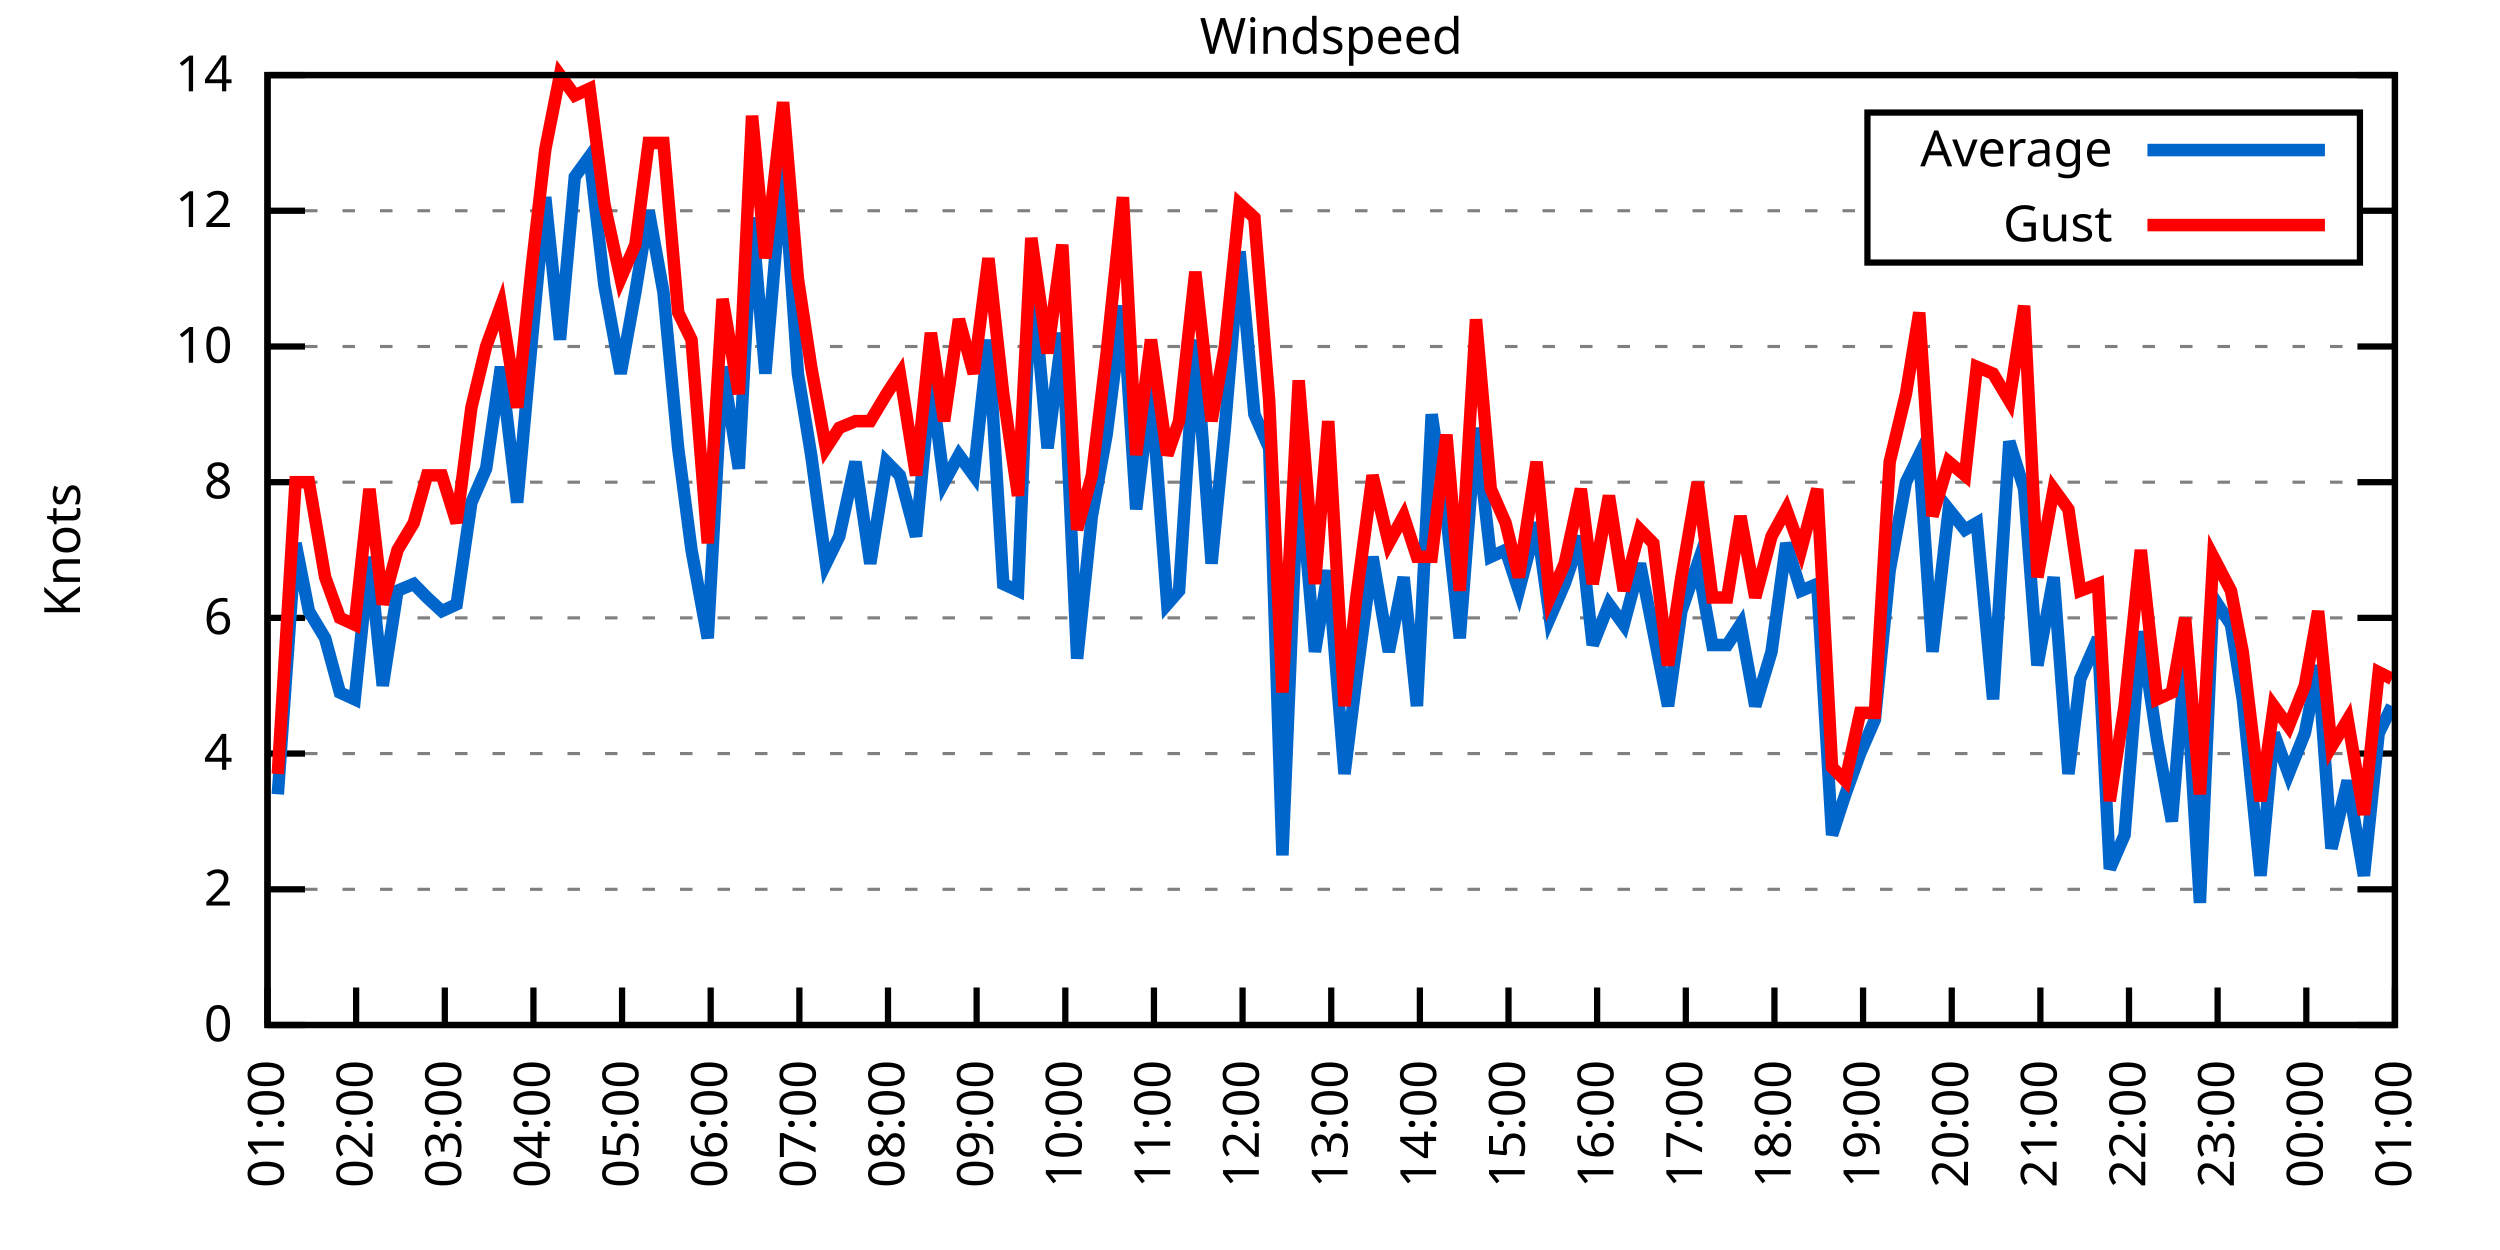
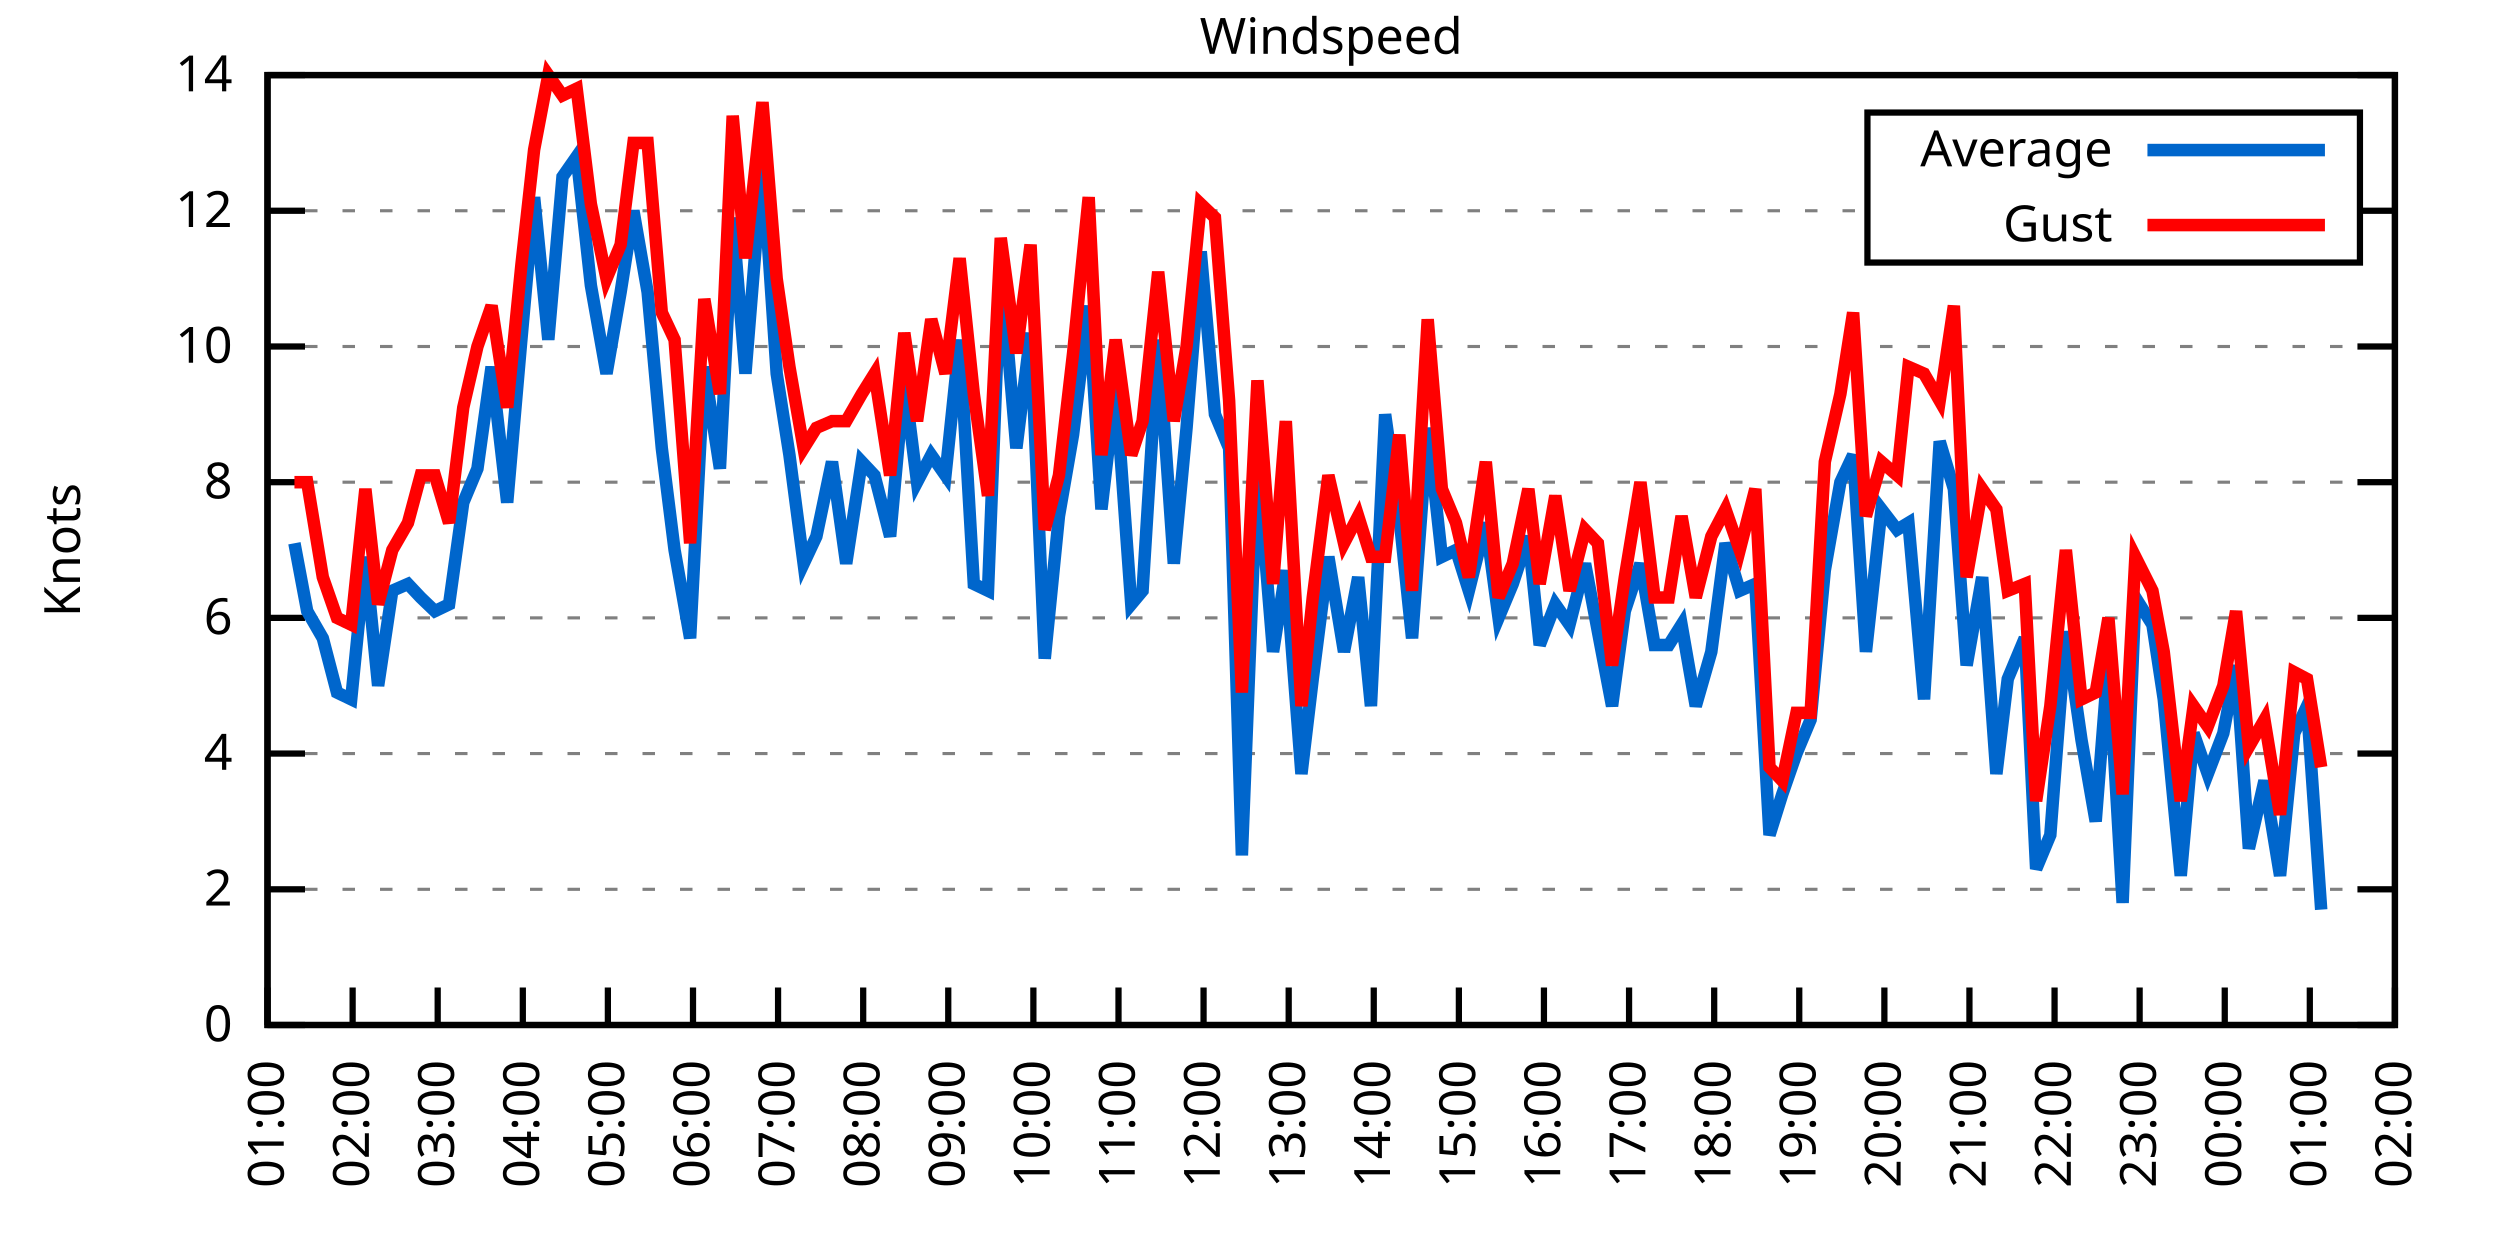
<svg xmlns="http://www.w3.org/2000/svg" xmlns:xlink="http://www.w3.org/1999/xlink" width="400" height="200" viewBox="0 0 400 200">
  <g id="gnuplot_canvas">
    <rect x="0" y="0" width="400" height="200" fill="none" />
    <defs>
      <circle id="gpDot" r="0.5" stroke-width="0.5" stroke="currentColor" />
      <path id="gpPt0" stroke-width="0.333" stroke="currentColor" d="M-1,0 h2 M0,-1 v2" />
      <path id="gpPt1" stroke-width="0.333" stroke="currentColor" d="M-1,-1 L1,1 M1,-1 L-1,1" />
      <path id="gpPt2" stroke-width="0.333" stroke="currentColor" d="M-1,0 L1,0 M0,-1 L0,1 M-1,-1 L1,1 M-1,1 L1,-1" />
      <rect id="gpPt3" stroke-width="0.333" stroke="currentColor" x="-1" y="-1" width="2" height="2" />
      <rect id="gpPt4" stroke-width="0.333" stroke="currentColor" fill="currentColor" x="-1" y="-1" width="2" height="2" />
      <circle id="gpPt5" stroke-width="0.333" stroke="currentColor" cx="0" cy="0" r="1" />
      <use xlink:href="#gpPt5" id="gpPt6" fill="currentColor" stroke="none" />
      <path id="gpPt7" stroke-width="0.333" stroke="currentColor" d="M0,-1.33 L-1.33,0.67 L1.33,0.67 z" />
      <use xlink:href="#gpPt7" id="gpPt8" fill="currentColor" stroke="none" />
      <use xlink:href="#gpPt7" id="gpPt9" stroke="currentColor" transform="rotate(180)" />
      <use xlink:href="#gpPt9" id="gpPt10" fill="currentColor" stroke="none" />
      <use xlink:href="#gpPt3" id="gpPt11" stroke="currentColor" transform="rotate(45)" />
      <use xlink:href="#gpPt11" id="gpPt12" fill="currentColor" stroke="none" />
      <path id="gpPt13" stroke-width="0.333" stroke="currentColor" d="M0,1.330 L1.265,0.411 L0.782,-1.067 L-0.782,-1.076 L-1.265,0.411 z" />
      <use xlink:href="#gpPt13" id="gpPt14" fill="currentColor" stroke="none" />
      <filter id="textbox" filterUnits="objectBoundingBox" x="0" y="0" height="1" width="1">
        <feFlood flood-color="white" flood-opacity="1" result="bgnd" />
        <feComposite in="SourceGraphic" in2="bgnd" operator="atop" />
      </filter>
      <filter id="greybox" filterUnits="objectBoundingBox" x="0" y="0" height="1" width="1">
        <feFlood flood-color="lightgrey" flood-opacity="1" result="grey" />
        <feComposite in="SourceGraphic" in2="grey" operator="atop" />
      </filter>
    </defs>
    <g fill="none" color="white" stroke="currentColor" stroke-width="1.00" stroke-linecap="butt" stroke-linejoin="miter">
</g>
    <g fill="none" color="black" stroke="currentColor" stroke-width="1.00" stroke-linecap="butt" stroke-linejoin="miter">
      <g stroke="none" shape-rendering="crispEdges">
        <polygon fill="rgb(255, 255, 255)" points="42.80,164.00 383.18,164.00 383.18,12.02 42.80,12.02 " />
      </g>
    </g>
    <g fill="none" color="black" stroke="currentColor" stroke-width="1.00" stroke-linecap="butt" stroke-linejoin="miter">
</g>
    <g fill="none" color="black" stroke="black" stroke-width="0.50" stroke-linecap="butt" stroke-linejoin="miter">
</g>
    <g fill="none" color="gray" stroke="currentColor" stroke-width="0.50" stroke-linecap="butt" stroke-linejoin="miter">
      <path stroke="gray" stroke-dasharray="2,4" class="gridline" d="M42.80,164.00 L383.19,164.00  " />
    </g>
    <g fill="none" color="gray" stroke="gray" stroke-width="1.00" stroke-linecap="butt" stroke-linejoin="miter">
</g>
    <g fill="none" color="black" stroke="currentColor" stroke-width="1.00" stroke-linecap="butt" stroke-linejoin="miter">
      <path stroke="black" d="M42.80,164.00 L48.80,164.00 M383.19,164.00 L377.19,164.00  " />
      <g transform="translate(37.20,166.60)" stroke="none" fill="black" font-family="Sans" font-size="8.00" text-anchor="end">
        <text>
          <tspan font-family="Sans"> 0</tspan>
        </text>
      </g>
    </g>
    <g fill="none" color="black" stroke="currentColor" stroke-width="1.00" stroke-linecap="butt" stroke-linejoin="miter">
</g>
    <g fill="none" color="black" stroke="black" stroke-width="0.50" stroke-linecap="butt" stroke-linejoin="miter">
</g>
    <g fill="none" color="gray" stroke="currentColor" stroke-width="0.50" stroke-linecap="butt" stroke-linejoin="miter">
      <path stroke="gray" stroke-dasharray="2,4" class="gridline" d="M42.80,142.29 L383.19,142.29  " />
    </g>
    <g fill="none" color="gray" stroke="gray" stroke-width="1.00" stroke-linecap="butt" stroke-linejoin="miter">
</g>
    <g fill="none" color="black" stroke="currentColor" stroke-width="1.00" stroke-linecap="butt" stroke-linejoin="miter">
      <path stroke="black" d="M42.80,142.29 L48.80,142.29 M383.19,142.29 L377.19,142.29  " />
      <g transform="translate(37.20,144.89)" stroke="none" fill="black" font-family="Sans" font-size="8.00" text-anchor="end">
        <text>
          <tspan font-family="Sans"> 2</tspan>
        </text>
      </g>
    </g>
    <g fill="none" color="black" stroke="currentColor" stroke-width="1.00" stroke-linecap="butt" stroke-linejoin="miter">
</g>
    <g fill="none" color="black" stroke="black" stroke-width="0.50" stroke-linecap="butt" stroke-linejoin="miter">
</g>
    <g fill="none" color="gray" stroke="currentColor" stroke-width="0.50" stroke-linecap="butt" stroke-linejoin="miter">
      <path stroke="gray" stroke-dasharray="2,4" class="gridline" d="M42.80,120.57 L383.19,120.57  " />
    </g>
    <g fill="none" color="gray" stroke="gray" stroke-width="1.00" stroke-linecap="butt" stroke-linejoin="miter">
</g>
    <g fill="none" color="black" stroke="currentColor" stroke-width="1.00" stroke-linecap="butt" stroke-linejoin="miter">
      <path stroke="black" d="M42.80,120.57 L48.80,120.57 M383.19,120.57 L377.19,120.57  " />
      <g transform="translate(37.20,123.17)" stroke="none" fill="black" font-family="Sans" font-size="8.00" text-anchor="end">
        <text>
          <tspan font-family="Sans"> 4</tspan>
        </text>
      </g>
    </g>
    <g fill="none" color="black" stroke="currentColor" stroke-width="1.00" stroke-linecap="butt" stroke-linejoin="miter">
</g>
    <g fill="none" color="black" stroke="black" stroke-width="0.50" stroke-linecap="butt" stroke-linejoin="miter">
</g>
    <g fill="none" color="gray" stroke="currentColor" stroke-width="0.50" stroke-linecap="butt" stroke-linejoin="miter">
      <path stroke="gray" stroke-dasharray="2,4" class="gridline" d="M42.80,98.86 L383.19,98.86  " />
    </g>
    <g fill="none" color="gray" stroke="gray" stroke-width="1.00" stroke-linecap="butt" stroke-linejoin="miter">
</g>
    <g fill="none" color="black" stroke="currentColor" stroke-width="1.00" stroke-linecap="butt" stroke-linejoin="miter">
      <path stroke="black" d="M42.80,98.86 L48.80,98.86 M383.19,98.86 L377.19,98.86  " />
      <g transform="translate(37.20,101.46)" stroke="none" fill="black" font-family="Sans" font-size="8.00" text-anchor="end">
        <text>
          <tspan font-family="Sans"> 6</tspan>
        </text>
      </g>
    </g>
    <g fill="none" color="black" stroke="currentColor" stroke-width="1.00" stroke-linecap="butt" stroke-linejoin="miter">
</g>
    <g fill="none" color="black" stroke="black" stroke-width="0.50" stroke-linecap="butt" stroke-linejoin="miter">
</g>
    <g fill="none" color="gray" stroke="currentColor" stroke-width="0.50" stroke-linecap="butt" stroke-linejoin="miter">
      <path stroke="gray" stroke-dasharray="2,4" class="gridline" d="M42.80,77.15 L383.19,77.15  " />
    </g>
    <g fill="none" color="gray" stroke="gray" stroke-width="1.00" stroke-linecap="butt" stroke-linejoin="miter">
</g>
    <g fill="none" color="black" stroke="currentColor" stroke-width="1.00" stroke-linecap="butt" stroke-linejoin="miter">
      <path stroke="black" d="M42.80,77.15 L48.80,77.15 M383.19,77.15 L377.19,77.15  " />
      <g transform="translate(37.20,79.75)" stroke="none" fill="black" font-family="Sans" font-size="8.00" text-anchor="end">
        <text>
          <tspan font-family="Sans"> 8</tspan>
        </text>
      </g>
    </g>
    <g fill="none" color="black" stroke="currentColor" stroke-width="1.00" stroke-linecap="butt" stroke-linejoin="miter">
</g>
    <g fill="none" color="black" stroke="black" stroke-width="0.50" stroke-linecap="butt" stroke-linejoin="miter">
</g>
    <g fill="none" color="gray" stroke="currentColor" stroke-width="0.50" stroke-linecap="butt" stroke-linejoin="miter">
      <path stroke="gray" stroke-dasharray="2,4" class="gridline" d="M42.80,55.44 L383.19,55.44  " />
    </g>
    <g fill="none" color="gray" stroke="gray" stroke-width="1.00" stroke-linecap="butt" stroke-linejoin="miter">
</g>
    <g fill="none" color="black" stroke="currentColor" stroke-width="1.00" stroke-linecap="butt" stroke-linejoin="miter">
      <path stroke="black" d="M42.80,55.44 L48.80,55.44 M383.19,55.44 L377.19,55.44  " />
      <g transform="translate(37.20,58.04)" stroke="none" fill="black" font-family="Sans" font-size="8.00" text-anchor="end">
        <text>
          <tspan font-family="Sans"> 10</tspan>
        </text>
      </g>
    </g>
    <g fill="none" color="black" stroke="currentColor" stroke-width="1.00" stroke-linecap="butt" stroke-linejoin="miter">
</g>
    <g fill="none" color="black" stroke="black" stroke-width="0.50" stroke-linecap="butt" stroke-linejoin="miter">
</g>
    <g fill="none" color="gray" stroke="currentColor" stroke-width="0.50" stroke-linecap="butt" stroke-linejoin="miter">
      <path stroke="gray" stroke-dasharray="2,4" class="gridline" d="M42.80,33.72 L298.79,33.72 M377.59,33.72 L383.19,33.72  " />
    </g>
    <g fill="none" color="gray" stroke="gray" stroke-width="1.00" stroke-linecap="butt" stroke-linejoin="miter">
</g>
    <g fill="none" color="black" stroke="currentColor" stroke-width="1.00" stroke-linecap="butt" stroke-linejoin="miter">
      <path stroke="black" d="M42.80,33.72 L48.80,33.72 M383.19,33.72 L377.19,33.72  " />
      <g transform="translate(37.20,36.32)" stroke="none" fill="black" font-family="Sans" font-size="8.00" text-anchor="end">
        <text>
          <tspan font-family="Sans"> 12</tspan>
        </text>
      </g>
    </g>
    <g fill="none" color="black" stroke="currentColor" stroke-width="1.00" stroke-linecap="butt" stroke-linejoin="miter">
</g>
    <g fill="none" color="black" stroke="black" stroke-width="0.50" stroke-linecap="butt" stroke-linejoin="miter">
</g>
    <g fill="none" color="gray" stroke="currentColor" stroke-width="0.50" stroke-linecap="butt" stroke-linejoin="miter">
      <path stroke="gray" stroke-dasharray="2,4" class="gridline" d="M42.80,12.01 L383.19,12.01  " />
    </g>
    <g fill="none" color="gray" stroke="gray" stroke-width="1.00" stroke-linecap="butt" stroke-linejoin="miter">
</g>
    <g fill="none" color="black" stroke="currentColor" stroke-width="1.00" stroke-linecap="butt" stroke-linejoin="miter">
      <path stroke="black" d="M42.80,12.01 L48.80,12.01 M383.19,12.01 L377.19,12.01  " />
      <g transform="translate(37.20,14.61)" stroke="none" fill="black" font-family="Sans" font-size="8.00" text-anchor="end">
        <text>
          <tspan font-family="Sans"> 14</tspan>
        </text>
      </g>
    </g>
    <g fill="none" color="black" stroke="currentColor" stroke-width="1.00" stroke-linecap="butt" stroke-linejoin="miter">
      <path stroke="black" d="M42.80,164.00 L42.80,158.00  " />
      <g transform="translate(45.40,169.60) rotate(270.00)" stroke="none" fill="black" font-family="Sans" font-size="8.00" text-anchor="end">
        <text>
          <tspan font-family="Sans">01:00</tspan>
        </text>
      </g>
    </g>
    <g fill="none" color="black" stroke="currentColor" stroke-width="1.00" stroke-linecap="butt" stroke-linejoin="miter">
-       <path stroke="black" d="M56.98,164.00 L56.98,158.00  " />
-       <g transform="translate(59.58,169.60) rotate(270.00)" stroke="none" fill="black" font-family="Sans" font-size="8.00" text-anchor="end">
+       <path stroke="black" d="M56.42,164.00 L56.42,158.00  " />
+       <g transform="translate(59.02,169.60) rotate(270.00)" stroke="none" fill="black" font-family="Sans" font-size="8.00" text-anchor="end">
        <text>
          <tspan font-family="Sans">02:00</tspan>
        </text>
      </g>
    </g>
    <g fill="none" color="black" stroke="currentColor" stroke-width="1.00" stroke-linecap="butt" stroke-linejoin="miter">
-       <path stroke="black" d="M71.17,164.00 L71.17,158.00  " />
-       <g transform="translate(73.77,169.60) rotate(270.00)" stroke="none" fill="black" font-family="Sans" font-size="8.00" text-anchor="end">
+       <path stroke="black" d="M70.03,164.00 L70.03,158.00  " />
+       <g transform="translate(72.63,169.60) rotate(270.00)" stroke="none" fill="black" font-family="Sans" font-size="8.00" text-anchor="end">
        <text>
          <tspan font-family="Sans">03:00</tspan>
        </text>
      </g>
    </g>
    <g fill="none" color="black" stroke="currentColor" stroke-width="1.00" stroke-linecap="butt" stroke-linejoin="miter">
-       <path stroke="black" d="M85.35,164.00 L85.35,158.00  " />
-       <g transform="translate(87.95,169.60) rotate(270.00)" stroke="none" fill="black" font-family="Sans" font-size="8.00" text-anchor="end">
+       <path stroke="black" d="M83.65,164.00 L83.65,158.00  " />
+       <g transform="translate(86.25,169.60) rotate(270.00)" stroke="none" fill="black" font-family="Sans" font-size="8.00" text-anchor="end">
        <text>
          <tspan font-family="Sans">04:00</tspan>
        </text>
      </g>
    </g>
    <g fill="none" color="black" stroke="currentColor" stroke-width="1.00" stroke-linecap="butt" stroke-linejoin="miter">
-       <path stroke="black" d="M99.53,164.00 L99.53,158.00  " />
-       <g transform="translate(102.13,169.60) rotate(270.00)" stroke="none" fill="black" font-family="Sans" font-size="8.00" text-anchor="end">
+       <path stroke="black" d="M97.26,164.00 L97.26,158.00  " />
+       <g transform="translate(99.86,169.60) rotate(270.00)" stroke="none" fill="black" font-family="Sans" font-size="8.00" text-anchor="end">
        <text>
          <tspan font-family="Sans">05:00</tspan>
        </text>
      </g>
    </g>
    <g fill="none" color="black" stroke="currentColor" stroke-width="1.00" stroke-linecap="butt" stroke-linejoin="miter">
-       <path stroke="black" d="M113.71,164.00 L113.71,158.00  " />
-       <g transform="translate(116.31,169.60) rotate(270.00)" stroke="none" fill="black" font-family="Sans" font-size="8.00" text-anchor="end">
+       <path stroke="black" d="M110.88,164.00 L110.88,158.00  " />
+       <g transform="translate(113.48,169.60) rotate(270.00)" stroke="none" fill="black" font-family="Sans" font-size="8.00" text-anchor="end">
        <text>
          <tspan font-family="Sans">06:00</tspan>
        </text>
      </g>
    </g>
    <g fill="none" color="black" stroke="currentColor" stroke-width="1.00" stroke-linecap="butt" stroke-linejoin="miter">
-       <path stroke="black" d="M127.90,164.00 L127.90,158.00  " />
-       <g transform="translate(130.50,169.60) rotate(270.00)" stroke="none" fill="black" font-family="Sans" font-size="8.00" text-anchor="end">
+       <path stroke="black" d="M124.49,164.00 L124.49,158.00  " />
+       <g transform="translate(127.09,169.60) rotate(270.00)" stroke="none" fill="black" font-family="Sans" font-size="8.00" text-anchor="end">
        <text>
          <tspan font-family="Sans">07:00</tspan>
        </text>
      </g>
    </g>
    <g fill="none" color="black" stroke="currentColor" stroke-width="1.00" stroke-linecap="butt" stroke-linejoin="miter">
-       <path stroke="black" d="M142.08,164.00 L142.08,158.00  " />
-       <g transform="translate(144.68,169.60) rotate(270.00)" stroke="none" fill="black" font-family="Sans" font-size="8.00" text-anchor="end">
+       <path stroke="black" d="M138.11,164.00 L138.11,158.00  " />
+       <g transform="translate(140.71,169.60) rotate(270.00)" stroke="none" fill="black" font-family="Sans" font-size="8.00" text-anchor="end">
        <text>
          <tspan font-family="Sans">08:00</tspan>
        </text>
      </g>
    </g>
    <g fill="none" color="black" stroke="currentColor" stroke-width="1.00" stroke-linecap="butt" stroke-linejoin="miter">
-       <path stroke="black" d="M156.26,164.00 L156.26,158.00  " />
-       <g transform="translate(158.86,169.60) rotate(270.00)" stroke="none" fill="black" font-family="Sans" font-size="8.00" text-anchor="end">
+       <path stroke="black" d="M151.72,164.00 L151.72,158.00  " />
+       <g transform="translate(154.32,169.60) rotate(270.00)" stroke="none" fill="black" font-family="Sans" font-size="8.00" text-anchor="end">
        <text>
          <tspan font-family="Sans">09:00</tspan>
        </text>
      </g>
    </g>
    <g fill="none" color="black" stroke="currentColor" stroke-width="1.00" stroke-linecap="butt" stroke-linejoin="miter">
-       <path stroke="black" d="M170.45,164.00 L170.45,158.00  " />
-       <g transform="translate(173.05,169.60) rotate(270.00)" stroke="none" fill="black" font-family="Sans" font-size="8.00" text-anchor="end">
+       <path stroke="black" d="M165.34,164.00 L165.34,158.00  " />
+       <g transform="translate(167.94,169.60) rotate(270.00)" stroke="none" fill="black" font-family="Sans" font-size="8.00" text-anchor="end">
        <text>
          <tspan font-family="Sans">10:00</tspan>
        </text>
      </g>
    </g>
    <g fill="none" color="black" stroke="currentColor" stroke-width="1.00" stroke-linecap="butt" stroke-linejoin="miter">
-       <path stroke="black" d="M184.63,164.00 L184.63,158.00  " />
-       <g transform="translate(187.23,169.60) rotate(270.00)" stroke="none" fill="black" font-family="Sans" font-size="8.00" text-anchor="end">
+       <path stroke="black" d="M178.96,164.00 L178.96,158.00  " />
+       <g transform="translate(181.56,169.60) rotate(270.00)" stroke="none" fill="black" font-family="Sans" font-size="8.00" text-anchor="end">
        <text>
          <tspan font-family="Sans">11:00</tspan>
        </text>
      </g>
    </g>
    <g fill="none" color="black" stroke="currentColor" stroke-width="1.00" stroke-linecap="butt" stroke-linejoin="miter">
-       <path stroke="black" d="M198.81,164.00 L198.81,158.00  " />
-       <g transform="translate(201.41,169.60) rotate(270.00)" stroke="none" fill="black" font-family="Sans" font-size="8.00" text-anchor="end">
+       <path stroke="black" d="M192.57,164.00 L192.57,158.00  " />
+       <g transform="translate(195.17,169.60) rotate(270.00)" stroke="none" fill="black" font-family="Sans" font-size="8.00" text-anchor="end">
        <text>
          <tspan font-family="Sans">12:00</tspan>
        </text>
      </g>
    </g>
    <g fill="none" color="black" stroke="currentColor" stroke-width="1.00" stroke-linecap="butt" stroke-linejoin="miter">
-       <path stroke="black" d="M213.00,164.00 L213.00,158.00  " />
-       <g transform="translate(215.60,169.60) rotate(270.00)" stroke="none" fill="black" font-family="Sans" font-size="8.00" text-anchor="end">
+       <path stroke="black" d="M206.19,164.00 L206.19,158.00  " />
+       <g transform="translate(208.79,169.60) rotate(270.00)" stroke="none" fill="black" font-family="Sans" font-size="8.00" text-anchor="end">
        <text>
          <tspan font-family="Sans">13:00</tspan>
        </text>
      </g>
    </g>
    <g fill="none" color="black" stroke="currentColor" stroke-width="1.00" stroke-linecap="butt" stroke-linejoin="miter">
-       <path stroke="black" d="M227.18,164.00 L227.18,158.00  " />
-       <g transform="translate(229.78,169.60) rotate(270.00)" stroke="none" fill="black" font-family="Sans" font-size="8.00" text-anchor="end">
+       <path stroke="black" d="M219.80,164.00 L219.80,158.00  " />
+       <g transform="translate(222.40,169.60) rotate(270.00)" stroke="none" fill="black" font-family="Sans" font-size="8.00" text-anchor="end">
        <text>
          <tspan font-family="Sans">14:00</tspan>
        </text>
      </g>
    </g>
    <g fill="none" color="black" stroke="currentColor" stroke-width="1.00" stroke-linecap="butt" stroke-linejoin="miter">
-       <path stroke="black" d="M241.36,164.00 L241.36,158.00  " />
-       <g transform="translate(243.96,169.60) rotate(270.00)" stroke="none" fill="black" font-family="Sans" font-size="8.00" text-anchor="end">
+       <path stroke="black" d="M233.42,164.00 L233.42,158.00  " />
+       <g transform="translate(236.02,169.60) rotate(270.00)" stroke="none" fill="black" font-family="Sans" font-size="8.00" text-anchor="end">
        <text>
          <tspan font-family="Sans">15:00</tspan>
        </text>
      </g>
    </g>
    <g fill="none" color="black" stroke="currentColor" stroke-width="1.00" stroke-linecap="butt" stroke-linejoin="miter">
-       <path stroke="black" d="M255.54,164.00 L255.54,158.00  " />
-       <g transform="translate(258.14,169.60) rotate(270.00)" stroke="none" fill="black" font-family="Sans" font-size="8.00" text-anchor="end">
+       <path stroke="black" d="M247.03,164.00 L247.03,158.00  " />
+       <g transform="translate(249.63,169.60) rotate(270.00)" stroke="none" fill="black" font-family="Sans" font-size="8.00" text-anchor="end">
        <text>
          <tspan font-family="Sans">16:00</tspan>
        </text>
      </g>
    </g>
    <g fill="none" color="black" stroke="currentColor" stroke-width="1.00" stroke-linecap="butt" stroke-linejoin="miter">
-       <path stroke="black" d="M269.73,164.00 L269.73,158.00  " />
-       <g transform="translate(272.33,169.60) rotate(270.00)" stroke="none" fill="black" font-family="Sans" font-size="8.00" text-anchor="end">
+       <path stroke="black" d="M260.65,164.00 L260.65,158.00  " />
+       <g transform="translate(263.25,169.60) rotate(270.00)" stroke="none" fill="black" font-family="Sans" font-size="8.00" text-anchor="end">
        <text>
          <tspan font-family="Sans">17:00</tspan>
        </text>
      </g>
    </g>
    <g fill="none" color="black" stroke="currentColor" stroke-width="1.00" stroke-linecap="butt" stroke-linejoin="miter">
-       <path stroke="black" d="M283.91,164.00 L283.91,158.00  " />
-       <g transform="translate(286.51,169.60) rotate(270.00)" stroke="none" fill="black" font-family="Sans" font-size="8.00" text-anchor="end">
+       <path stroke="black" d="M274.27,164.00 L274.27,158.00  " />
+       <g transform="translate(276.87,169.60) rotate(270.00)" stroke="none" fill="black" font-family="Sans" font-size="8.00" text-anchor="end">
        <text>
          <tspan font-family="Sans">18:00</tspan>
        </text>
      </g>
    </g>
    <g fill="none" color="black" stroke="currentColor" stroke-width="1.00" stroke-linecap="butt" stroke-linejoin="miter">
-       <path stroke="black" d="M298.09,164.00 L298.09,158.00  " />
-       <g transform="translate(300.69,169.60) rotate(270.00)" stroke="none" fill="black" font-family="Sans" font-size="8.00" text-anchor="end">
+       <path stroke="black" d="M287.88,164.00 L287.88,158.00  " />
+       <g transform="translate(290.48,169.60) rotate(270.00)" stroke="none" fill="black" font-family="Sans" font-size="8.00" text-anchor="end">
        <text>
          <tspan font-family="Sans">19:00</tspan>
        </text>
      </g>
    </g>
    <g fill="none" color="black" stroke="currentColor" stroke-width="1.00" stroke-linecap="butt" stroke-linejoin="miter">
-       <path stroke="black" d="M312.28,164.00 L312.28,158.00  " />
-       <g transform="translate(314.88,169.60) rotate(270.00)" stroke="none" fill="black" font-family="Sans" font-size="8.00" text-anchor="end">
+       <path stroke="black" d="M301.50,164.00 L301.50,158.00  " />
+       <g transform="translate(304.10,169.60) rotate(270.00)" stroke="none" fill="black" font-family="Sans" font-size="8.00" text-anchor="end">
        <text>
          <tspan font-family="Sans">20:00</tspan>
        </text>
      </g>
    </g>
    <g fill="none" color="black" stroke="currentColor" stroke-width="1.00" stroke-linecap="butt" stroke-linejoin="miter">
-       <path stroke="black" d="M326.46,164.00 L326.46,158.00  " />
-       <g transform="translate(329.06,169.60) rotate(270.00)" stroke="none" fill="black" font-family="Sans" font-size="8.00" text-anchor="end">
+       <path stroke="black" d="M315.11,164.00 L315.11,158.00  " />
+       <g transform="translate(317.71,169.60) rotate(270.00)" stroke="none" fill="black" font-family="Sans" font-size="8.00" text-anchor="end">
        <text>
          <tspan font-family="Sans">21:00</tspan>
        </text>
      </g>
    </g>
    <g fill="none" color="black" stroke="currentColor" stroke-width="1.00" stroke-linecap="butt" stroke-linejoin="miter">
-       <path stroke="black" d="M340.64,164.00 L340.64,158.00  " />
-       <g transform="translate(343.24,169.60) rotate(270.00)" stroke="none" fill="black" font-family="Sans" font-size="8.00" text-anchor="end">
+       <path stroke="black" d="M328.73,164.00 L328.73,158.00  " />
+       <g transform="translate(331.33,169.60) rotate(270.00)" stroke="none" fill="black" font-family="Sans" font-size="8.00" text-anchor="end">
        <text>
          <tspan font-family="Sans">22:00</tspan>
        </text>
      </g>
    </g>
    <g fill="none" color="black" stroke="currentColor" stroke-width="1.00" stroke-linecap="butt" stroke-linejoin="miter">
-       <path stroke="black" d="M354.82,164.00 L354.82,158.00  " />
-       <g transform="translate(357.42,169.60) rotate(270.00)" stroke="none" fill="black" font-family="Sans" font-size="8.00" text-anchor="end">
+       <path stroke="black" d="M342.34,164.00 L342.34,158.00  " />
+       <g transform="translate(344.94,169.60) rotate(270.00)" stroke="none" fill="black" font-family="Sans" font-size="8.00" text-anchor="end">
        <text>
          <tspan font-family="Sans">23:00</tspan>
        </text>
      </g>
    </g>
    <g fill="none" color="black" stroke="currentColor" stroke-width="1.00" stroke-linecap="butt" stroke-linejoin="miter">
-       <path stroke="black" d="M369.01,164.00 L369.01,158.00  " />
-       <g transform="translate(371.61,169.60) rotate(270.00)" stroke="none" fill="black" font-family="Sans" font-size="8.00" text-anchor="end">
+       <path stroke="black" d="M355.96,164.00 L355.96,158.00  " />
+       <g transform="translate(358.56,169.60) rotate(270.00)" stroke="none" fill="black" font-family="Sans" font-size="8.00" text-anchor="end">
        <text>
          <tspan font-family="Sans">00:00</tspan>
+         </text>
+       </g>
+     </g>
+     <g fill="none" color="black" stroke="currentColor" stroke-width="1.00" stroke-linecap="butt" stroke-linejoin="miter">
+       <path stroke="black" d="M369.57,164.00 L369.57,158.00  " />
+       <g transform="translate(372.17,169.60) rotate(270.00)" stroke="none" fill="black" font-family="Sans" font-size="8.00" text-anchor="end">
+         <text>
+           <tspan font-family="Sans">01:00</tspan>
        </text>
      </g>
    </g>
    <g fill="none" color="black" stroke="currentColor" stroke-width="1.00" stroke-linecap="butt" stroke-linejoin="miter">
      <path stroke="black" d="M383.19,164.00 L383.19,158.00  " />
      <g transform="translate(385.79,169.60) rotate(270.00)" stroke="none" fill="black" font-family="Sans" font-size="8.00" text-anchor="end">
        <text>
-           <tspan font-family="Sans">01:00</tspan>
+           <tspan font-family="Sans">02:00</tspan>
        </text>
      </g>
    </g>
    <g fill="none" color="black" stroke="currentColor" stroke-width="1.00" stroke-linecap="butt" stroke-linejoin="miter">
</g>
    <g fill="none" color="black" stroke="currentColor" stroke-width="1.00" stroke-linecap="butt" stroke-linejoin="miter">
      <path stroke="black" d="M42.80,12.01 L42.80,164.00 L383.19,164.00 L383.19,12.01 L42.80,12.01 Z  " />
    </g>
    <g fill="none" color="black" stroke="currentColor" stroke-width="1.00" stroke-linecap="butt" stroke-linejoin="miter">
</g>
    <g fill="none" color="black" stroke="currentColor" stroke-width="1.00" stroke-linecap="butt" stroke-linejoin="miter">
      <path stroke="black" d="M298.79,42.01 L298.79,18.01 L377.59,18.01 L377.59,42.01 L298.79,42.01 Z  " />
    </g>
    <g id="Windspeed_plot_1">
      <g fill="none" color="white" stroke="black" stroke-width="2.00" stroke-linecap="butt" stroke-linejoin="miter">
</g>
      <g fill="none" color="black" stroke="currentColor" stroke-width="2.00" stroke-linecap="butt" stroke-linejoin="miter">
        <g transform="translate(337.99,26.61)" stroke="none" fill="black" font-family="Sans" font-size="8.00" text-anchor="end">
          <text>
            <tspan font-family="Sans">Average</tspan>
          </text>
        </g>
      </g>
      <g fill="none" color="black" stroke="currentColor" stroke-width="2.00" stroke-linecap="butt" stroke-linejoin="miter">
-         <path stroke="rgb(  0, 102, 204)" d="M343.59,24.01 L371.99,24.01 M44.45,127.09 L47.29,86.92 L49.42,97.78 L52.02,102.12 L54.38,110.80 L56.75,111.89   L59.11,89.09 L61.24,109.72 L63.60,94.52 L66.20,93.43 L68.33,95.60 L70.69,97.78 L73.06,96.69 L75.42,80.41   L77.78,74.98 L80.15,58.69 L82.75,80.41 L85.11,54.35 L87.24,31.55 L89.60,54.35 L91.97,28.29 L94.33,25.04   L96.70,45.66 L99.30,59.78 L101.66,46.75 L103.79,33.72 L106.15,46.75 L108.51,71.72 L110.64,88.00 L113.24,102.12   L115.61,58.69 L118.21,74.98 L120.33,34.81 L122.46,59.78 L125.30,26.12 L127.66,59.78 L129.79,72.81 L132.15,90.18   L134.28,85.83 L136.88,73.89 L139.24,90.18 L141.84,73.89 L143.97,76.06 L146.57,85.83 L148.94,60.86 L151.06,77.15   L153.43,72.81 L155.79,76.06 L158.15,54.35 L160.52,93.43 L162.88,94.52 L165.01,42.41 L167.61,71.72 L169.97,53.26   L172.34,105.38 L174.70,82.58 L177.06,69.55 L179.67,48.92 L181.79,81.49 L184.16,61.95 L186.76,96.69 L188.65,94.52   L191.25,54.35 L193.85,90.18 L195.98,68.46 L198.34,40.24 L200.70,66.29 L203.07,71.72 L205.19,136.86 L207.79,73.89   L210.39,104.29 L212.52,91.26 L215.12,123.83 L217.01,108.63 L219.61,89.09 L222.21,104.29 L224.58,92.35 L226.71,112.97   L229.07,66.29 L231.43,82.58 L233.56,102.12 L236.16,68.46 L238.52,89.09 L240.89,88.00 L243.02,94.52 L245.85,83.66   L247.98,98.86 L250.34,93.43 L252.94,85.83 L254.83,103.20 L257.43,96.69 L259.80,99.95 L262.40,90.18 L264.53,101.03   L266.89,112.97 L269.02,97.78 L271.62,90.18 L273.98,103.20 L276.35,103.20 L278.47,99.95 L280.84,112.97 L283.44,104.29   L285.80,86.92 L288.16,94.52 L290.76,93.43 L293.13,133.60 L295.26,127.09 L297.62,120.57 L299.98,115.15 L302.35,91.26   L304.95,77.15 L307.08,72.81 L309.20,104.29 L311.80,81.49 L314.40,84.75 L316.29,83.66 L318.89,111.89 L321.49,70.63   L323.86,78.23 L325.99,106.46 L328.59,92.35 L330.95,123.83 L332.84,108.63 L335.68,102.12 L337.57,139.03 L339.93,133.60   L342.53,101.03 L345.13,118.40 L347.50,131.43 L349.62,105.38 L351.99,144.46 L354.12,95.60 L356.95,99.95 L358.84,111.89   L361.68,140.12 L363.81,117.32 L366.17,123.83 L368.77,117.32 L370.90,106.46 L373.03,135.77 L375.63,124.92 L378.23,140.12   L380.59,117.32 L382.72,112.97  " />
+         <path stroke="rgb(  0, 102, 204)" d="M343.59,24.01 L371.99,24.01 M47.11,86.92 L49.15,97.78 L51.65,102.12 L53.92,110.80 L56.19,111.89 L58.46,89.09   L60.50,109.72 L62.77,94.52 L65.27,93.43 L67.31,95.60 L69.58,97.78 L71.85,96.69 L74.12,80.41 L76.39,74.98   L78.65,58.69 L81.15,80.41 L83.42,54.35 L85.46,31.55 L87.73,54.35 L90.00,28.29 L92.27,25.04 L94.54,45.66   L97.04,59.78 L99.30,46.75 L101.35,33.72 L103.62,46.75 L105.89,71.72 L107.93,88.00 L110.42,102.12 L112.69,58.69   L115.19,74.98 L117.23,34.81 L119.27,59.78 L122.00,26.12 L124.27,59.78 L126.31,72.81 L128.58,90.18 L130.62,85.83   L133.12,73.89 L135.39,90.18 L137.88,73.89 L139.92,76.06 L142.42,85.83 L144.69,60.86 L146.73,77.15 L149.00,72.81   L151.27,76.06 L153.54,54.35 L155.81,93.43 L158.08,94.52 L160.12,42.41 L162.62,71.72 L164.89,53.26 L167.16,105.38   L169.43,82.58 L171.69,69.55 L174.19,48.92 L176.23,81.49 L178.50,61.95 L181.00,96.69 L182.81,94.52 L185.31,54.35   L187.81,90.18 L189.85,68.46 L192.12,40.24 L194.39,66.29 L196.66,71.72 L198.70,136.86 L201.19,73.89 L203.69,104.29   L205.73,91.26 L208.23,123.83 L210.04,108.63 L212.54,89.09 L215.04,104.29 L217.31,92.35 L219.35,112.97 L221.62,66.29   L223.89,82.58 L225.93,102.12 L228.43,68.46 L230.70,89.09 L232.96,88.00 L235.01,94.52 L237.73,83.66 L239.77,98.86   L242.04,93.43 L244.54,85.83 L246.35,103.20 L248.85,96.69 L251.12,99.95 L253.61,90.18 L255.66,101.03 L257.93,112.97   L259.97,97.78 L262.47,90.18 L264.73,103.20 L267.00,103.20 L269.05,99.95 L271.32,112.97 L273.81,104.29 L276.08,86.92   L278.35,94.52 L280.85,93.43 L283.12,133.60 L285.16,127.09 L287.43,120.57 L289.70,115.15 L291.97,91.26 L294.46,77.15   L296.50,72.81 L298.55,104.29 L301.04,81.49 L303.54,84.75 L305.35,83.66 L307.85,111.89 L310.35,70.63 L312.62,78.23   L314.66,106.46 L317.15,92.35 L319.42,123.83 L321.24,108.63 L323.96,102.12 L325.78,139.03 L328.05,133.60 L330.54,101.03   L333.04,118.40 L335.31,131.43 L337.35,105.38 L339.62,144.46 L341.66,95.60 L344.39,99.95 L346.20,111.89 L348.92,140.12   L350.97,117.32 L353.24,123.83 L355.73,117.32 L357.77,106.46 L359.82,135.77 L362.31,124.92 L364.81,140.12 L367.08,117.32   L369.12,112.97 L371.39,145.54  " />
      </g>
    </g>
    <g id="Windspeed_plot_2">
      <g fill="none" color="black" stroke="currentColor" stroke-width="2.00" stroke-linecap="butt" stroke-linejoin="miter">
        <g transform="translate(337.99,38.61)" stroke="none" fill="black" font-family="Sans" font-size="8.00" text-anchor="end">
          <text>
            <tspan font-family="Sans">Gust</tspan>
          </text>
        </g>
      </g>
      <g fill="none" color="black" stroke="currentColor" stroke-width="2.00" stroke-linecap="butt" stroke-linejoin="miter">
-         <path stroke="rgb(255,   0,   0)" d="M343.59,36.01 L371.99,36.01 M44.45,123.83 L47.29,77.15 L49.42,77.15 L52.02,92.35 L54.38,98.86 L56.75,99.95   L59.11,78.23 L61.24,96.69 L63.60,88.00 L66.20,83.66 L68.33,76.06 L70.69,76.06 L73.06,83.66 L75.42,65.21   L77.78,55.44 L80.15,48.92 L82.75,65.21 L85.11,42.41 L87.24,23.95 L89.60,12.01 L91.97,15.27 L94.33,14.18   L96.70,32.64 L99.30,44.58 L101.66,39.15 L103.79,22.87 L106.15,22.87 L108.51,50.01 L110.64,54.35 L113.24,86.92   L115.61,47.84 L118.21,63.04 L120.33,18.52 L122.46,41.32 L125.30,16.35 L127.66,44.58 L129.79,58.69 L132.15,71.72   L134.28,68.46 L136.88,67.38 L139.24,67.38 L141.84,63.04 L143.97,59.78 L146.57,76.06 L148.94,53.26 L151.06,67.38   L153.43,51.09 L155.79,59.78 L158.15,41.32 L160.52,63.04 L162.88,79.32 L165.01,38.07 L167.61,56.52 L169.97,39.15   L172.34,84.75 L174.70,76.06 L177.06,56.52 L179.67,31.55 L181.79,72.81 L184.16,54.35 L186.76,72.81 L188.65,67.38   L191.25,43.49 L193.85,67.38 L195.98,55.44 L198.34,32.64 L200.70,34.81 L203.07,64.12 L205.19,110.80 L207.79,60.86   L210.39,93.43 L212.52,67.38 L215.12,112.97 L217.01,95.60 L219.61,76.06 L222.21,86.92 L224.58,82.58 L226.71,89.09   L229.07,89.09 L231.43,69.55 L233.56,94.52 L236.16,51.09 L238.52,78.23 L240.89,83.66 L243.02,92.35 L245.85,73.89   L247.98,95.60 L250.34,90.18 L252.94,78.23 L254.83,93.43 L257.43,79.32 L259.80,94.52 L262.40,84.75 L264.53,86.92   L266.89,106.46 L269.02,92.35 L271.62,77.15 L273.98,95.60 L276.35,95.60 L278.47,82.58 L280.84,95.60 L283.44,85.83   L285.80,81.49 L288.16,88.00 L290.76,78.23 L293.13,122.75 L295.26,124.92 L297.62,114.06 L299.98,114.06 L302.35,73.89   L304.95,63.04 L307.08,50.01 L309.20,82.58 L311.80,73.89 L314.40,76.06 L316.29,58.69 L318.89,59.78 L321.49,64.12   L323.86,48.92 L325.99,92.35 L328.59,78.23 L330.95,81.49 L332.84,94.52 L335.68,93.43 L337.57,128.17 L339.93,112.97   L342.53,88.00 L345.13,111.89 L347.50,110.80 L349.62,98.86 L351.99,127.09 L354.12,89.09 L356.95,94.52 L358.84,104.29   L361.68,128.17 L363.81,112.97 L366.17,116.23 L368.77,109.72 L370.90,97.78 L373.03,119.49 L375.63,115.15 L378.23,130.35   L380.59,107.55 L382.72,108.63  " />
+         <path stroke="rgb(255,   0,   0)" d="M343.59,36.01 L371.99,36.01 M47.11,77.15 L49.15,77.15 L51.65,92.35 L53.92,98.86 L56.19,99.95 L58.46,78.23   L60.50,96.69 L62.77,88.00 L65.27,83.66 L67.31,76.06 L69.58,76.06 L71.85,83.66 L74.12,65.21 L76.39,55.44   L78.65,48.92 L81.15,65.21 L83.42,42.41 L85.46,23.95 L87.73,12.01 L90.00,15.27 L92.27,14.18 L94.54,32.64   L97.04,44.58 L99.30,39.15 L101.35,22.87 L103.62,22.87 L105.89,50.01 L107.93,54.35 L110.42,86.92 L112.69,47.84   L115.19,63.04 L117.23,18.52 L119.27,41.32 L122.00,16.35 L124.27,44.58 L126.31,58.69 L128.58,71.72 L130.62,68.46   L133.12,67.38 L135.39,67.38 L137.88,63.04 L139.92,59.78 L142.42,76.06 L144.69,53.26 L146.73,67.38 L149.00,51.09   L151.27,59.78 L153.54,41.32 L155.81,63.04 L158.08,79.32 L160.12,38.07 L162.62,56.52 L164.89,39.15 L167.16,84.75   L169.43,76.06 L171.69,56.52 L174.19,31.55 L176.23,72.81 L178.50,54.35 L181.00,72.81 L182.81,67.38 L185.31,43.49   L187.81,67.38 L189.85,55.44 L192.12,32.64 L194.39,34.81 L196.66,64.12 L198.70,110.80 L201.19,60.86 L203.69,93.43   L205.73,67.38 L208.23,112.97 L210.04,95.60 L212.54,76.06 L215.04,86.92 L217.31,82.58 L219.35,89.09 L221.62,89.09   L223.89,69.55 L225.93,94.52 L228.43,51.09 L230.70,78.23 L232.96,83.66 L235.01,92.35 L237.73,73.89 L239.77,95.60   L242.04,90.18 L244.54,78.23 L246.35,93.43 L248.85,79.32 L251.12,94.52 L253.61,84.75 L255.66,86.92 L257.93,106.46   L259.97,92.35 L262.47,77.15 L264.73,95.60 L267.00,95.60 L269.05,82.58 L271.32,95.60 L273.81,85.83 L276.08,81.49   L278.35,88.00 L280.85,78.23 L283.12,122.75 L285.16,124.92 L287.43,114.06 L289.70,114.06 L291.97,73.89 L294.46,63.04   L296.50,50.01 L298.55,82.58 L301.04,73.89 L303.54,76.06 L305.35,58.69 L307.85,59.78 L310.35,64.12 L312.62,48.92   L314.66,92.35 L317.15,78.23 L319.42,81.49 L321.24,94.52 L323.96,93.43 L325.78,128.17 L328.05,112.97 L330.54,88.00   L333.04,111.89 L335.31,110.80 L337.35,98.86 L339.62,127.09 L341.66,89.09 L344.39,94.52 L346.20,104.29 L348.92,128.17   L350.97,112.97 L353.24,116.23 L355.73,109.72 L357.77,97.78 L359.82,119.49 L362.31,115.15 L364.81,130.35 L367.08,107.55   L369.12,108.63 L371.39,122.75  " />
      </g>
    </g>
    <g fill="none" color="black" stroke="currentColor" stroke-width="2.00" stroke-linecap="butt" stroke-linejoin="miter">
</g>
    <g fill="none" color="black" stroke="black" stroke-width="1.00" stroke-linecap="butt" stroke-linejoin="miter">
</g>
    <g fill="none" color="black" stroke="currentColor" stroke-width="1.00" stroke-linecap="butt" stroke-linejoin="miter">
      <path stroke="black" d="M42.80,12.01 L42.80,164.00 L383.19,164.00 L383.19,12.01 L42.80,12.01 Z  " />
      <g transform="translate(12.80,88.01) rotate(270.00)" stroke="none" fill="black" font-family="Sans" font-size="8.00" text-anchor="middle">
        <text>
          <tspan font-family="Sans">Knots</tspan>
        </text>
      </g>
    </g>
    <g fill="none" color="black" stroke="currentColor" stroke-width="1.00" stroke-linecap="butt" stroke-linejoin="miter">
</g>
    <g fill="none" color="black" stroke="currentColor" stroke-width="1.00" stroke-linecap="butt" stroke-linejoin="miter">
      <g transform="translate(212.99,8.61)" stroke="none" fill="black" font-family="Sans" font-size="8.00" text-anchor="middle">
        <text>
          <tspan font-family="Sans">Windspeed</tspan>
        </text>
      </g>
    </g>
    <g fill="none" color="black" stroke="currentColor" stroke-width="1.00" stroke-linecap="butt" stroke-linejoin="miter">
</g>
  </g>
</svg>
